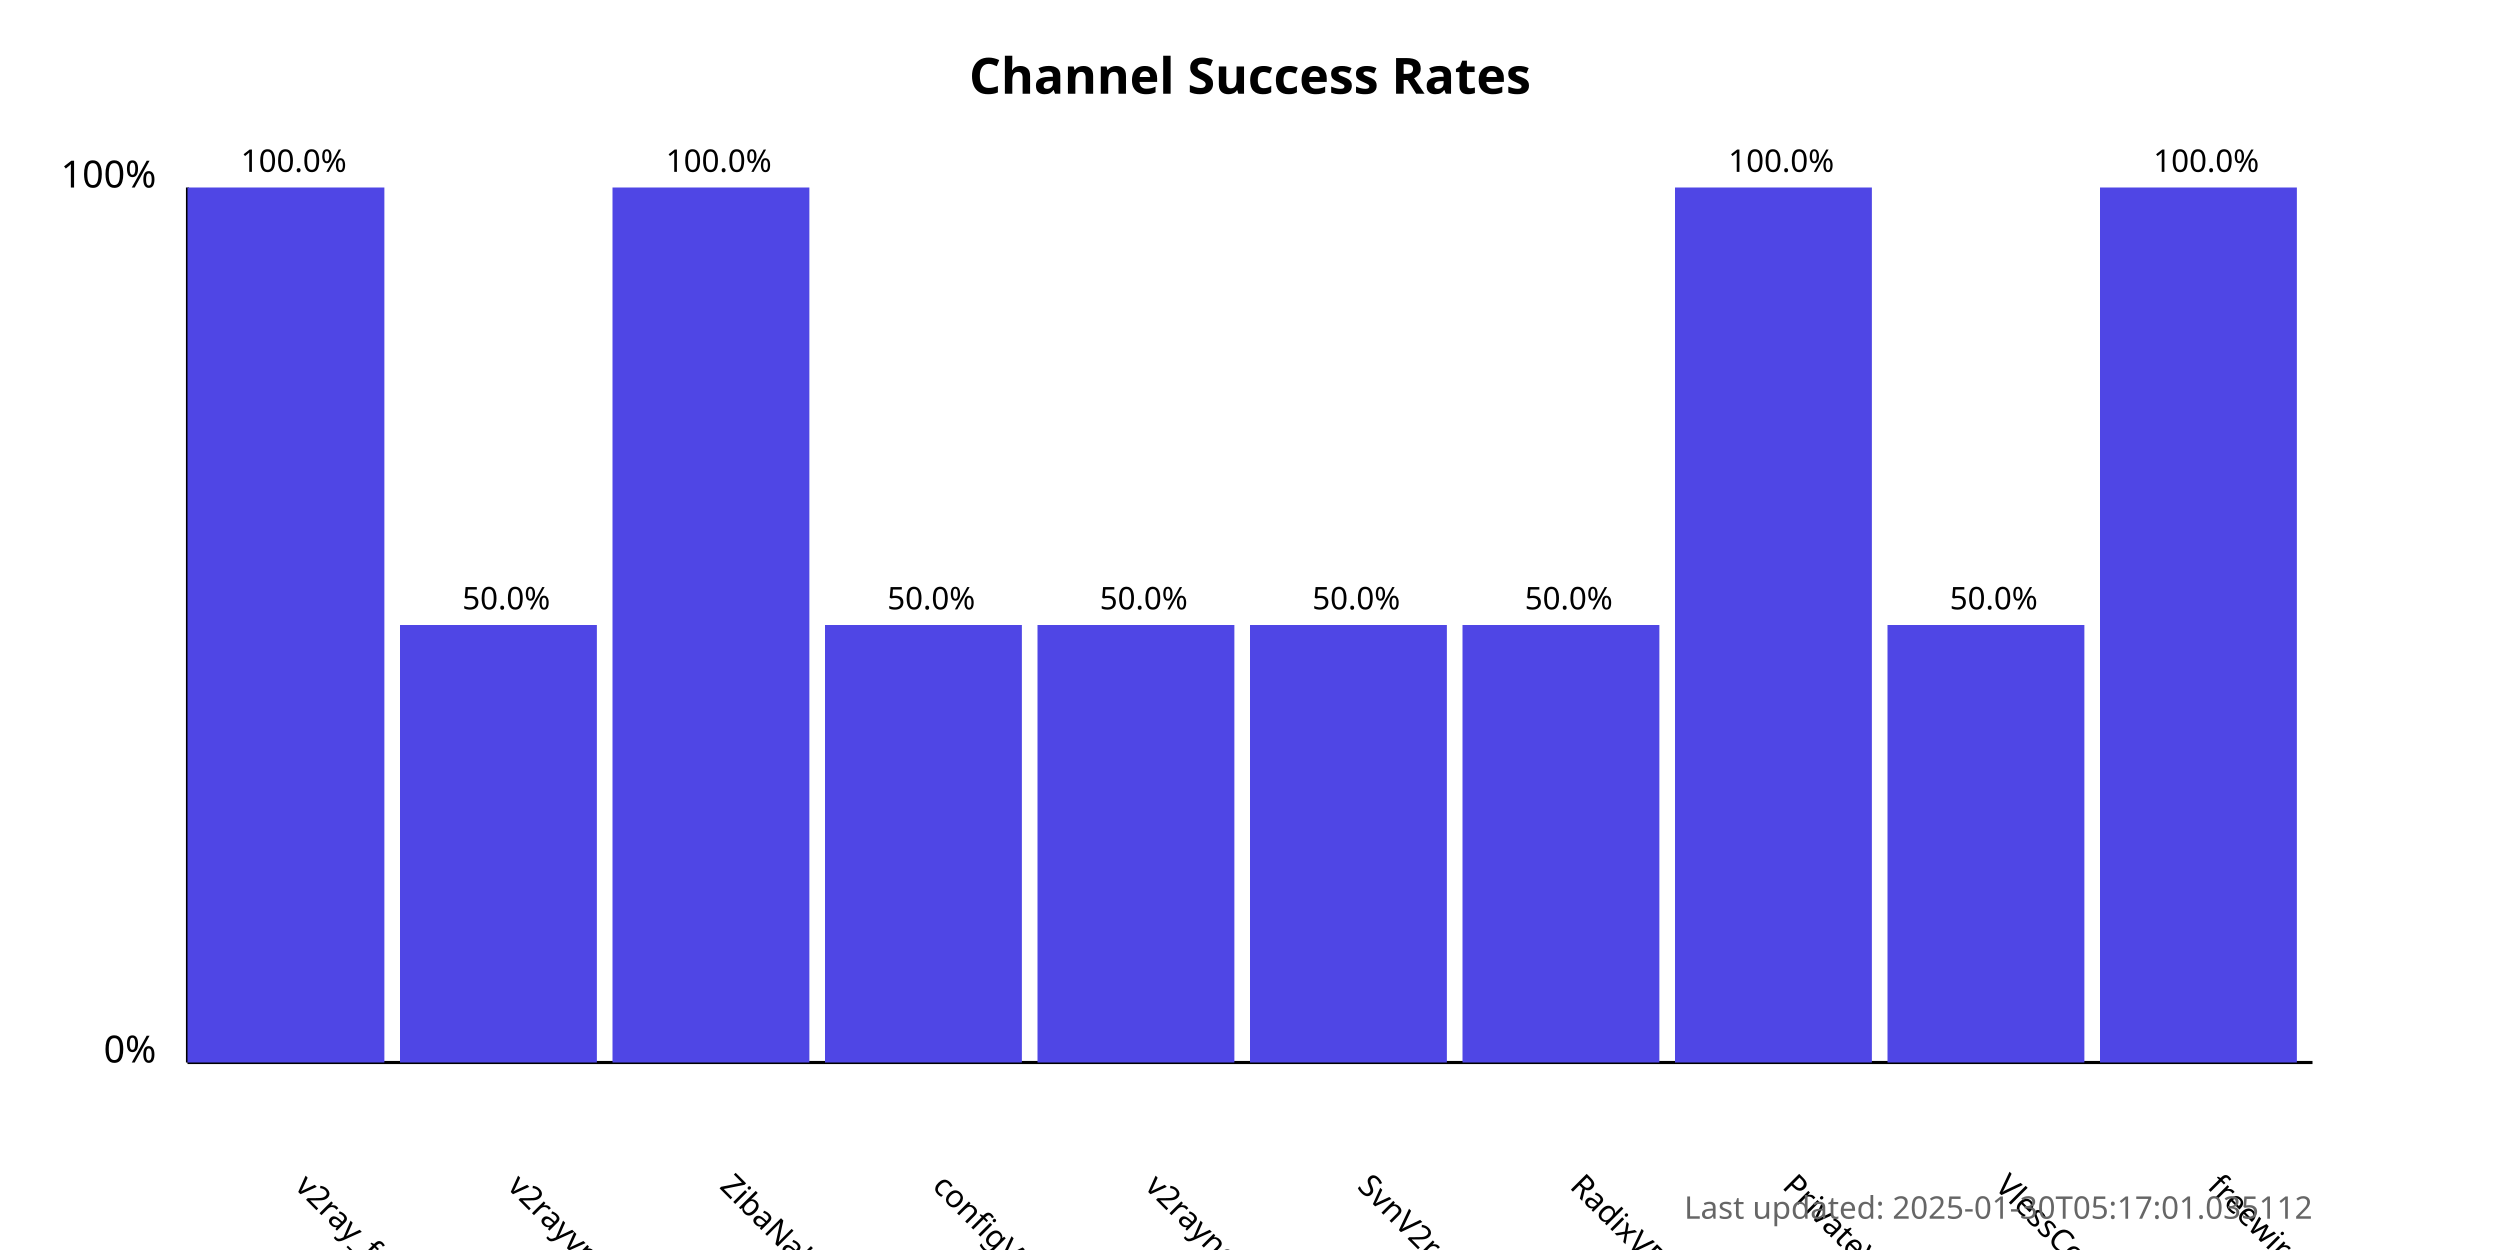
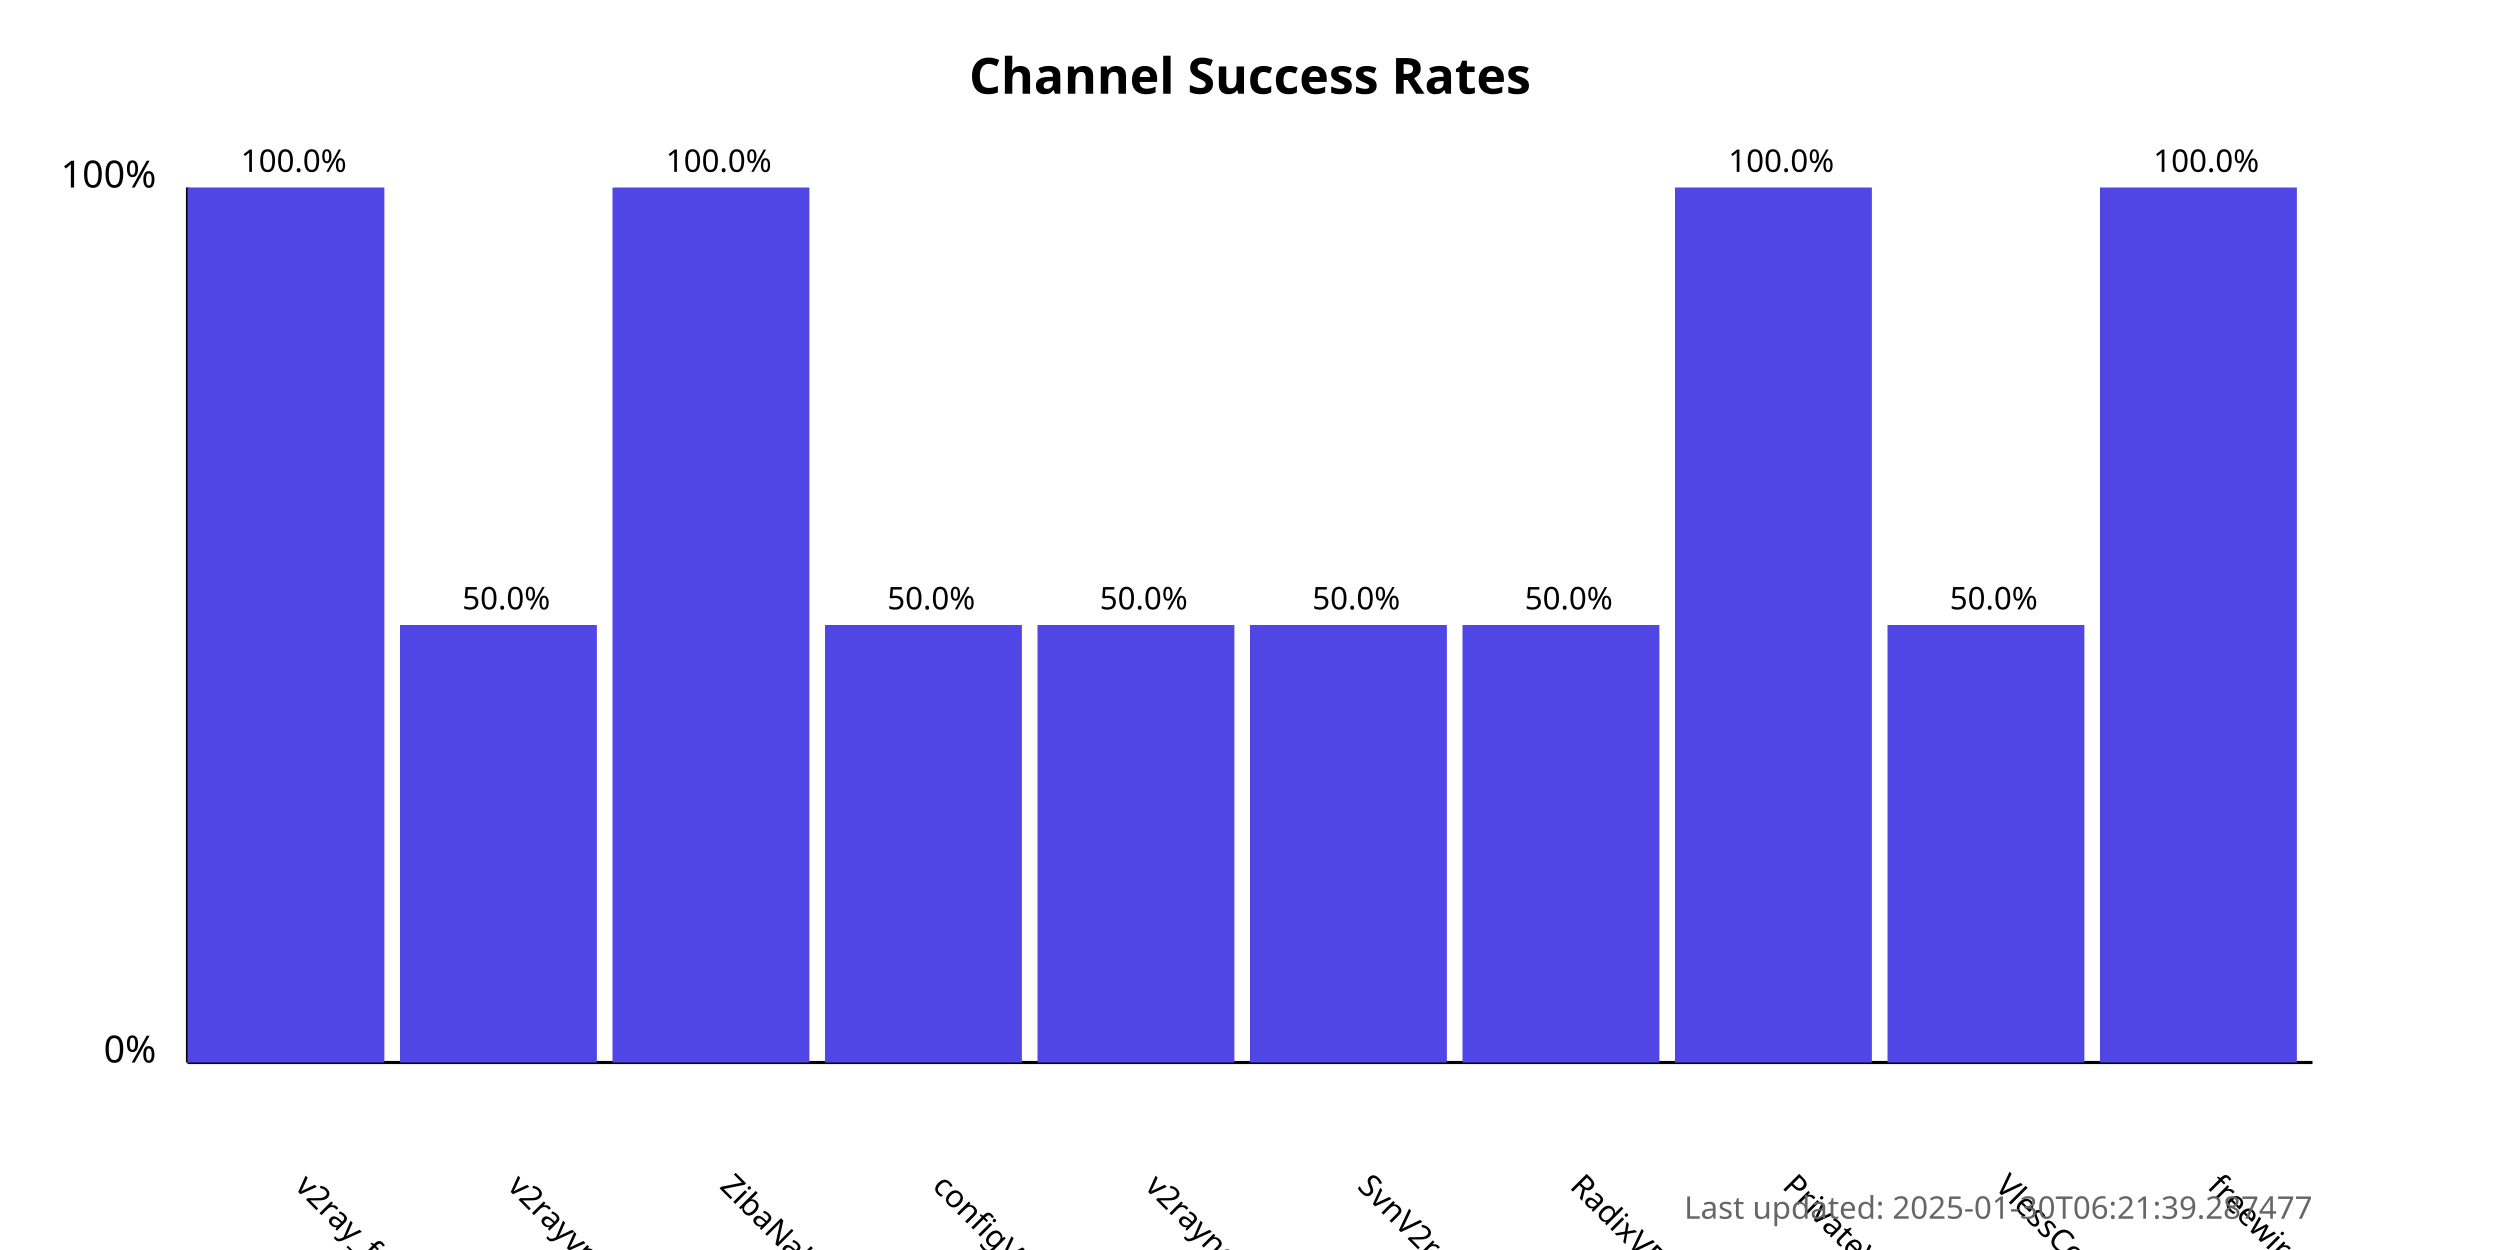
<svg xmlns="http://www.w3.org/2000/svg" width="800" height="400">
  <style>
            .chart-title { font: bold 16px sans-serif; }
            .axis-label { font: 12px sans-serif; }
            .tick-label { font: 10px sans-serif; }
            .bar { fill: #4f46e5; }
            .bar:hover { fill: #6366f1; }
            .timestamp { font: 10px sans-serif; fill: #666; }
        </style>
  <text x="400.0" y="30" text-anchor="middle" class="chart-title">
            Channel Success Rates
        </text>
  <line x1="60" y1="340" x2="60" y2="60" stroke="black" stroke-width="1" />
  <line x1="60" y1="340" x2="740" y2="340" stroke="black" stroke-width="1" />
  <text x="50" y="340" text-anchor="end" class="axis-label">0%</text>
  <text x="50" y="60" text-anchor="end" class="axis-label">100%</text>
  <g>
    <rect x="60" y="60.0" width="63.0" height="280.0" class="bar" />
    <text x="94.0" y="380" transform="rotate(45, 94.0, 380)" text-anchor="start" class="tick-label">
                v2ray_free_conf
            </text>
    <text x="94.0" y="55.0" text-anchor="middle" class="tick-label">
                100.0%
            </text>
  </g>
  <g>
    <rect x="128.0" y="200.0" width="63.0" height="140.0" class="bar" />
    <text x="162.0" y="380" transform="rotate(45, 162.0, 380)" text-anchor="start" class="tick-label">
                v2rayvpno
            </text>
    <text x="162.0" y="195.0" text-anchor="middle" class="tick-label">
                50.0%
            </text>
  </g>
  <g>
    <rect x="196.0" y="60.0" width="63.0" height="280.0" class="bar" />
    <text x="230.0" y="380" transform="rotate(45, 230.0, 380)" text-anchor="start" class="tick-label">
                ZibaNabz
            </text>
    <text x="230.0" y="55.0" text-anchor="middle" class="tick-label">
                100.0%
            </text>
  </g>
  <g>
    <rect x="264.0" y="200.0" width="63.0" height="140.0" class="bar" />
    <text x="298.0" y="380" transform="rotate(45, 298.0, 380)" text-anchor="start" class="tick-label">
                configV2rayForFree
            </text>
    <text x="298.0" y="195.0" text-anchor="middle" class="tick-label">
                50.0%
            </text>
  </g>
  <g>
    <rect x="332.0" y="200.0" width="63.0" height="140.0" class="bar" />
    <text x="366.0" y="380" transform="rotate(45, 366.0, 380)" text-anchor="start" class="tick-label">
                v2rayngvpn
            </text>
    <text x="366.0" y="195.0" text-anchor="middle" class="tick-label">
                50.0%
            </text>
  </g>
  <g>
    <rect x="400.0" y="200.0" width="63.0" height="140.0" class="bar" />
    <text x="434.0" y="380" transform="rotate(45, 434.0, 380)" text-anchor="start" class="tick-label">
                SvnV2ray
            </text>
    <text x="434.0" y="195.0" text-anchor="middle" class="tick-label">
                50.0%
            </text>
  </g>
  <g>
    <rect x="468.0" y="200.0" width="63.0" height="140.0" class="bar" />
    <text x="502.0" y="380" transform="rotate(45, 502.0, 380)" text-anchor="start" class="tick-label">
                RadixVPN
            </text>
    <text x="502.0" y="195.0" text-anchor="middle" class="tick-label">
                50.0%
            </text>
  </g>
  <g>
    <rect x="536.0" y="60.0" width="63.0" height="280.0" class="bar" />
    <text x="570.0" y="380" transform="rotate(45, 570.0, 380)" text-anchor="start" class="tick-label">
                PrivateVPNs
            </text>
    <text x="570.0" y="55.0" text-anchor="middle" class="tick-label">
                100.0%
            </text>
  </g>
  <g>
    <rect x="604.0" y="200.0" width="63.0" height="140.0" class="bar" />
    <text x="638.0" y="380" transform="rotate(45, 638.0, 380)" text-anchor="start" class="tick-label">
                VlessConfig
            </text>
    <text x="638.0" y="195.0" text-anchor="middle" class="tick-label">
                50.0%
            </text>
  </g>
  <g>
    <rect x="672.0" y="60.0" width="63.0" height="280.0" class="bar" />
    <text x="706.0" y="380" transform="rotate(45, 706.0, 380)" text-anchor="start" class="tick-label">
                freewireguard
            </text>
    <text x="706.0" y="55.0" text-anchor="middle" class="tick-label">
                100.0%
            </text>
  </g>
  <text x="740" y="390" text-anchor="end" class="timestamp">
-             Last updated: 2025-01-30T05:17:01.035112
+             Last updated: 2025-01-30T06:21:39.287477
        </text>
</svg>
